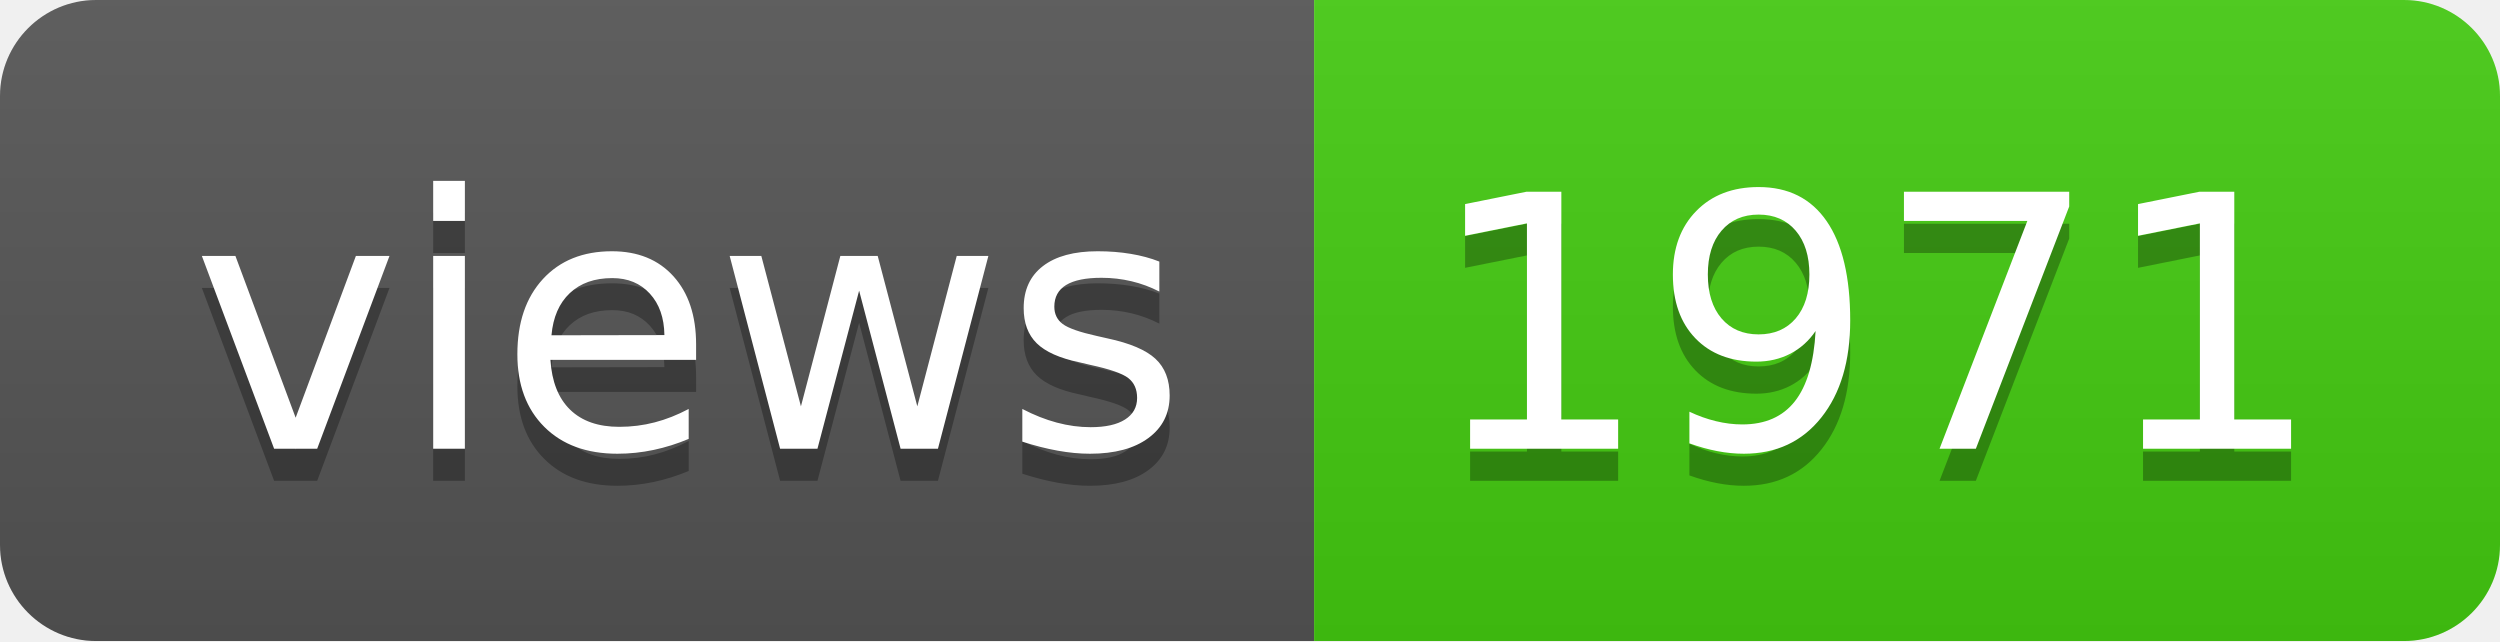
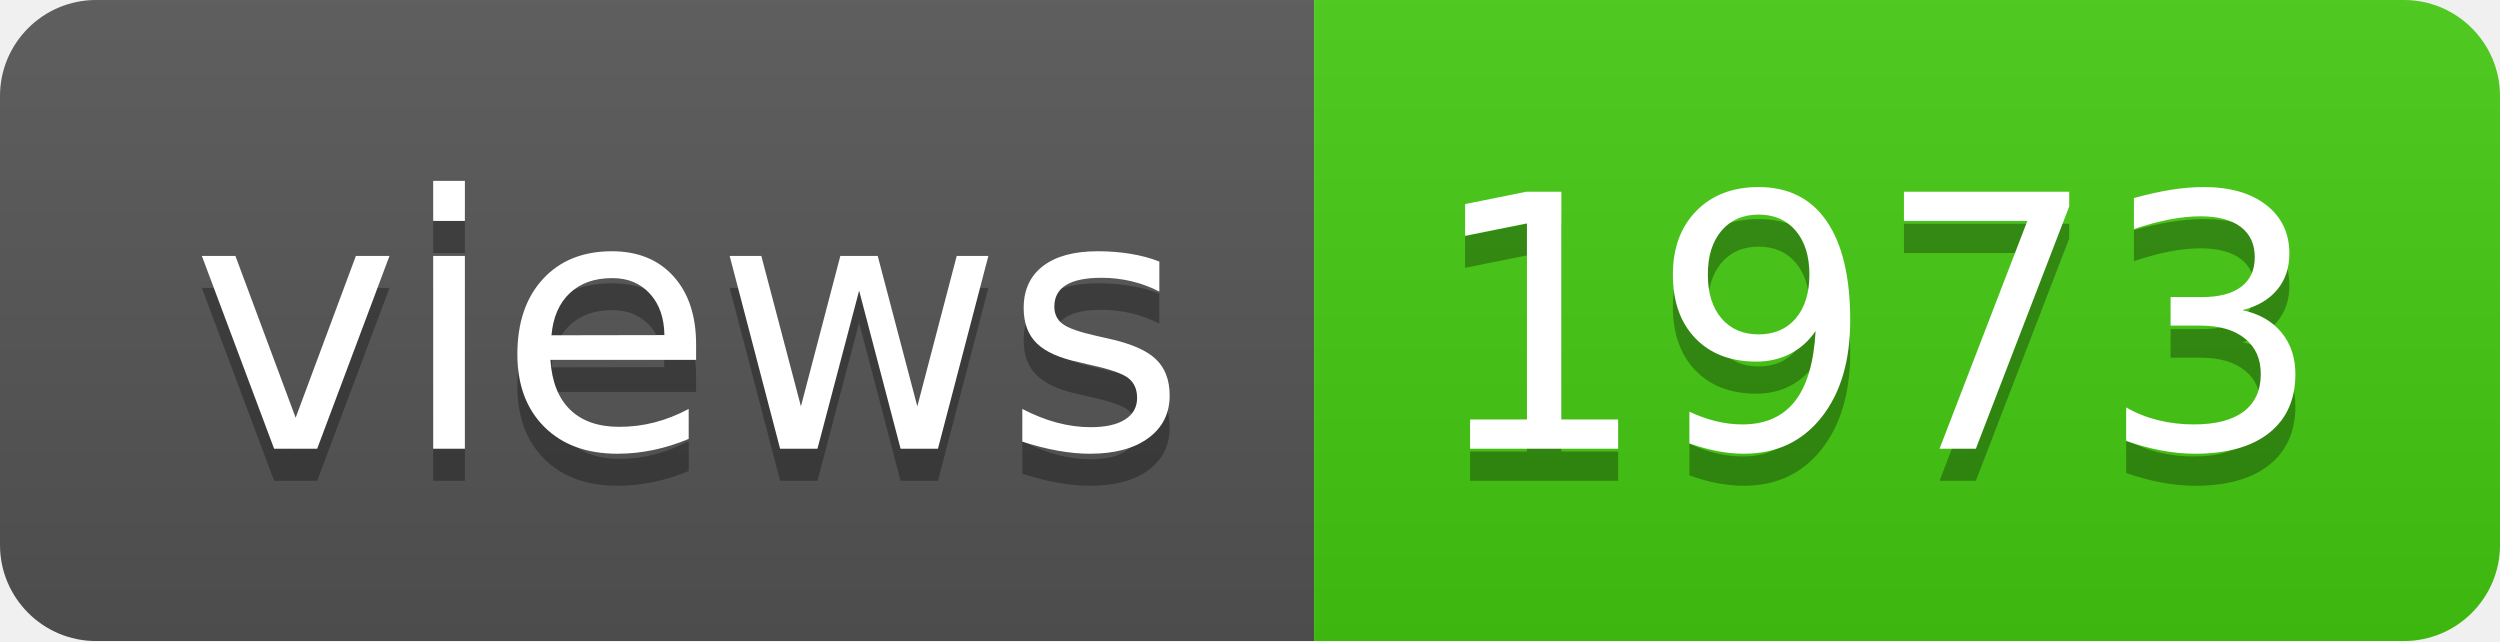
- <svg xmlns="http://www.w3.org/2000/svg" width="78" height="20" role="img" aria-label="views: 1971">
+ <svg xmlns="http://www.w3.org/2000/svg" width="78" height="20" role="img" aria-label="views: 1973">
  <linearGradient id="s" x2="0" y2="100%">
    <stop offset="0" stop-color="#bbb" stop-opacity=".1" />
    <stop offset="1" stop-opacity=".1" />
  </linearGradient>
  <clipPath id="r">
    <rect width="78" height="20" rx="3" fill="#fff" />
  </clipPath>
  <g clip-path="url(#r)">
    <rect width="41" height="20" fill="#555" />
    <rect x="41" width="37" height="20" fill="#4c1" />
    <rect width="78" height="20" fill="url(#s)" />
  </g>
  <g fill="#fff" text-anchor="middle" font-family="Verdana,Geneva,DejaVu Sans,sans-serif" text-rendering="geometricPrecision" font-size="110">
    <text aria-hidden="true" x="215" y="150" fill="#010101" fill-opacity=".3" transform="scale(.1)" textLength="310">views</text>
    <text x="215" y="140" transform="scale(.1)" fill="#fff" textLength="310">views</text>
-     <text aria-hidden="true" x="585" y="150" fill="#010101" fill-opacity=".3" transform="scale(.1)" textLength="270">1971</text>
-     <text x="585" y="140" transform="scale(.1)" fill="#fff" textLength="270">1971</text>
+     <text aria-hidden="true" x="585" y="150" fill="#010101" fill-opacity=".3" transform="scale(.1)" textLength="270">1973</text>
+     <text x="585" y="140" transform="scale(.1)" fill="#fff" textLength="270">1973</text>
  </g>
</svg>
